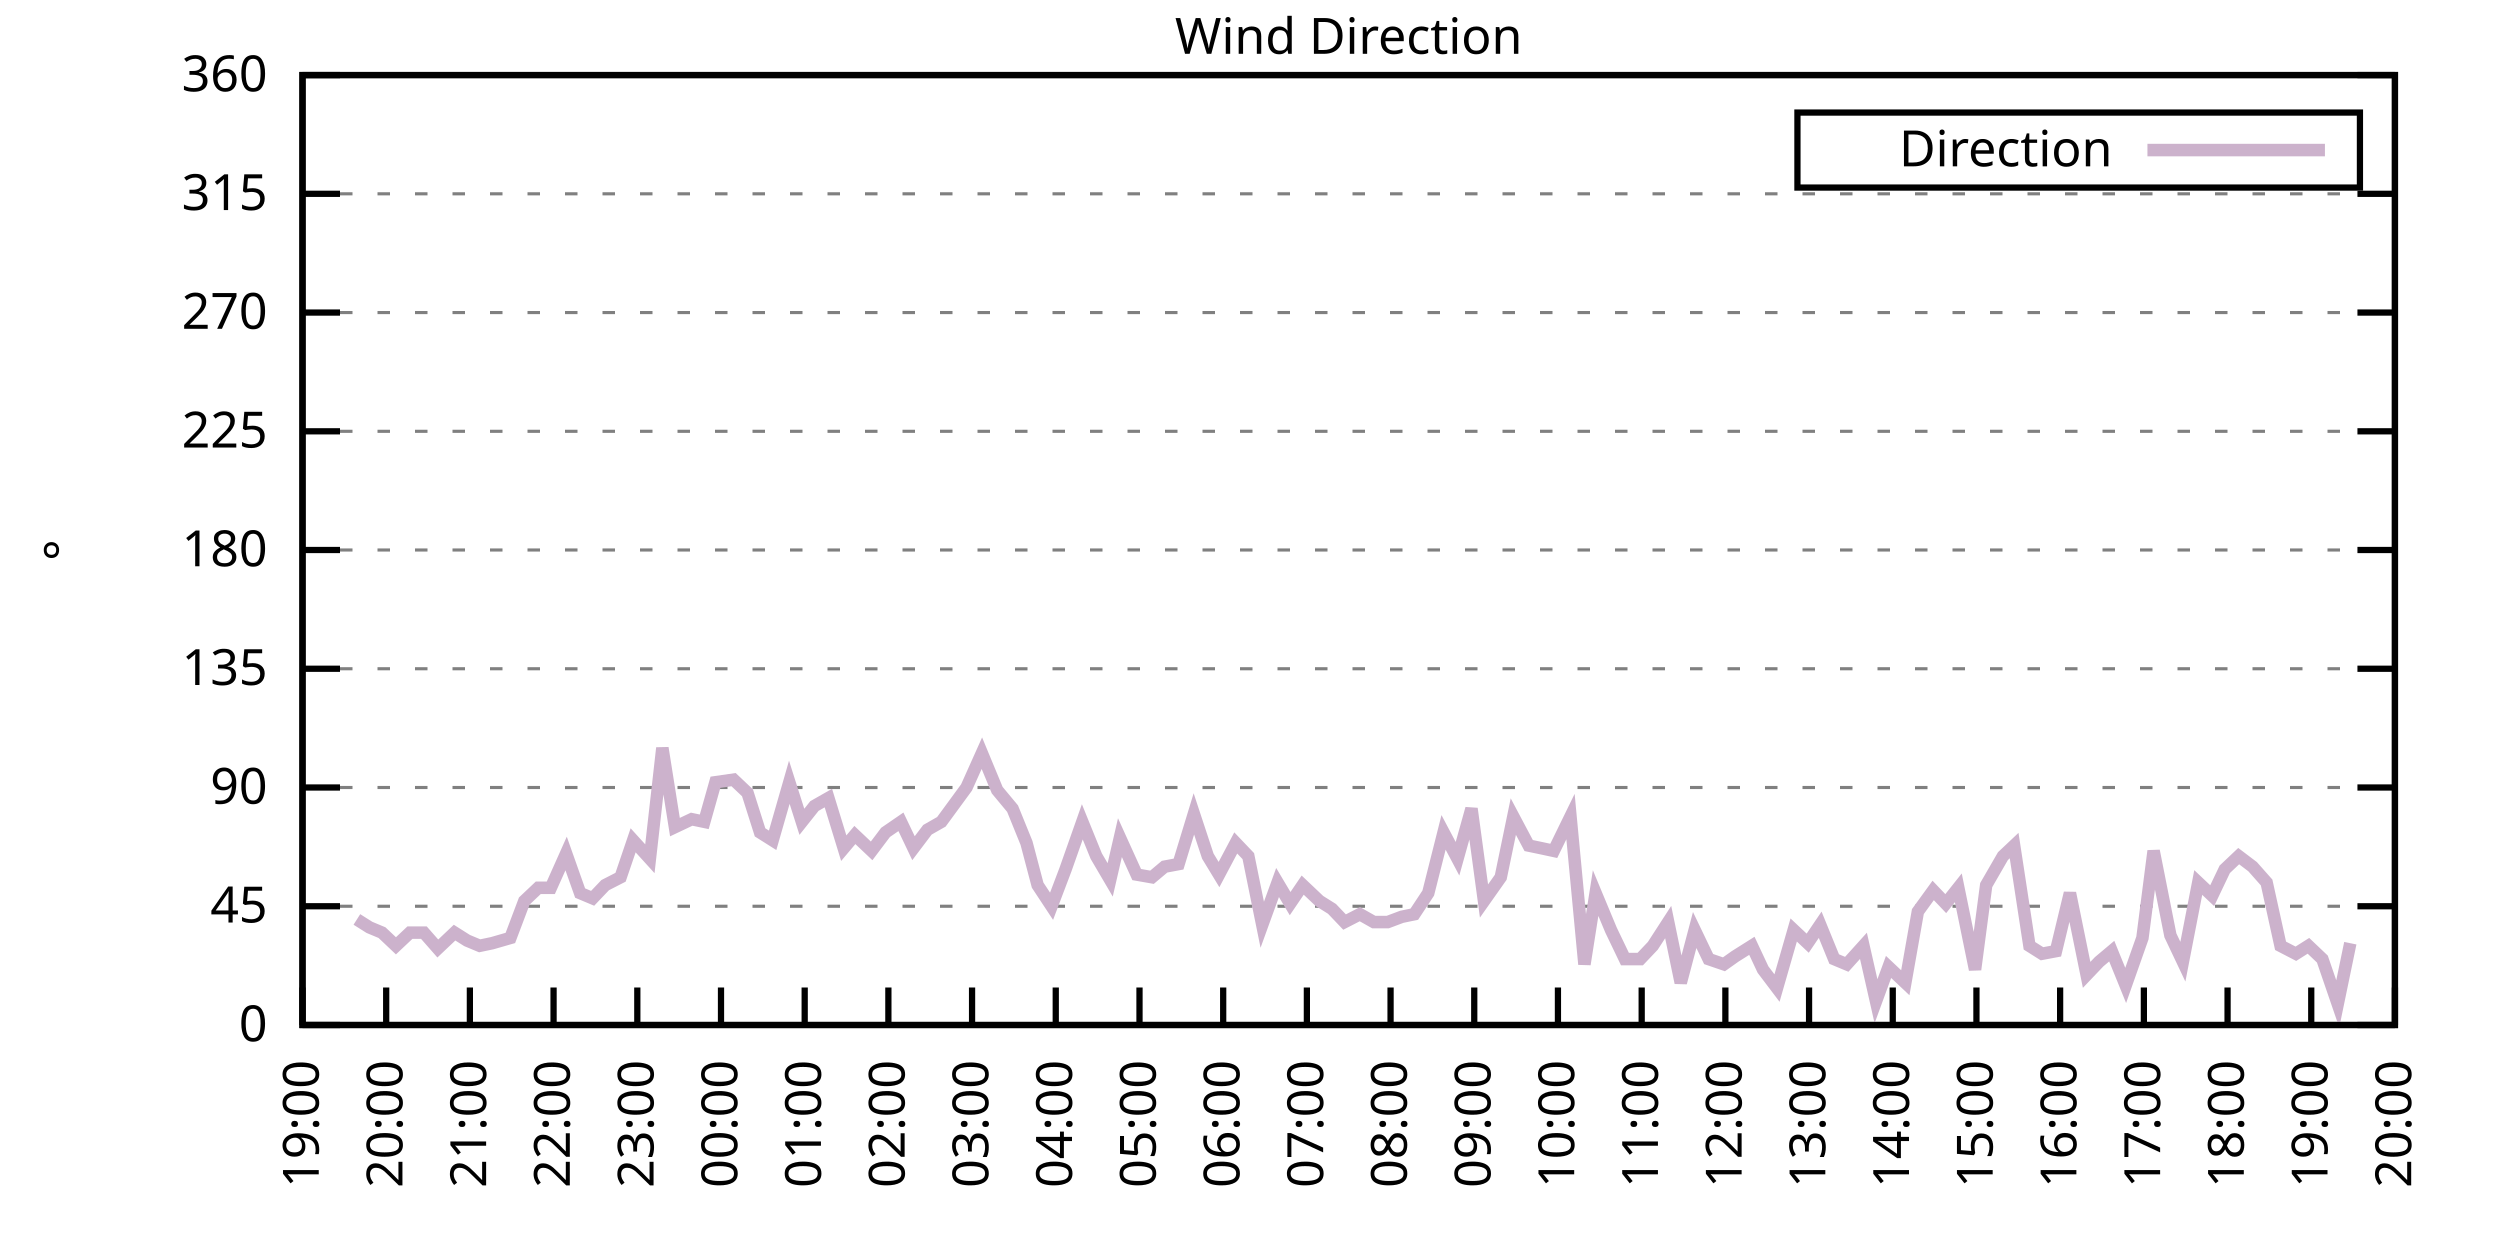
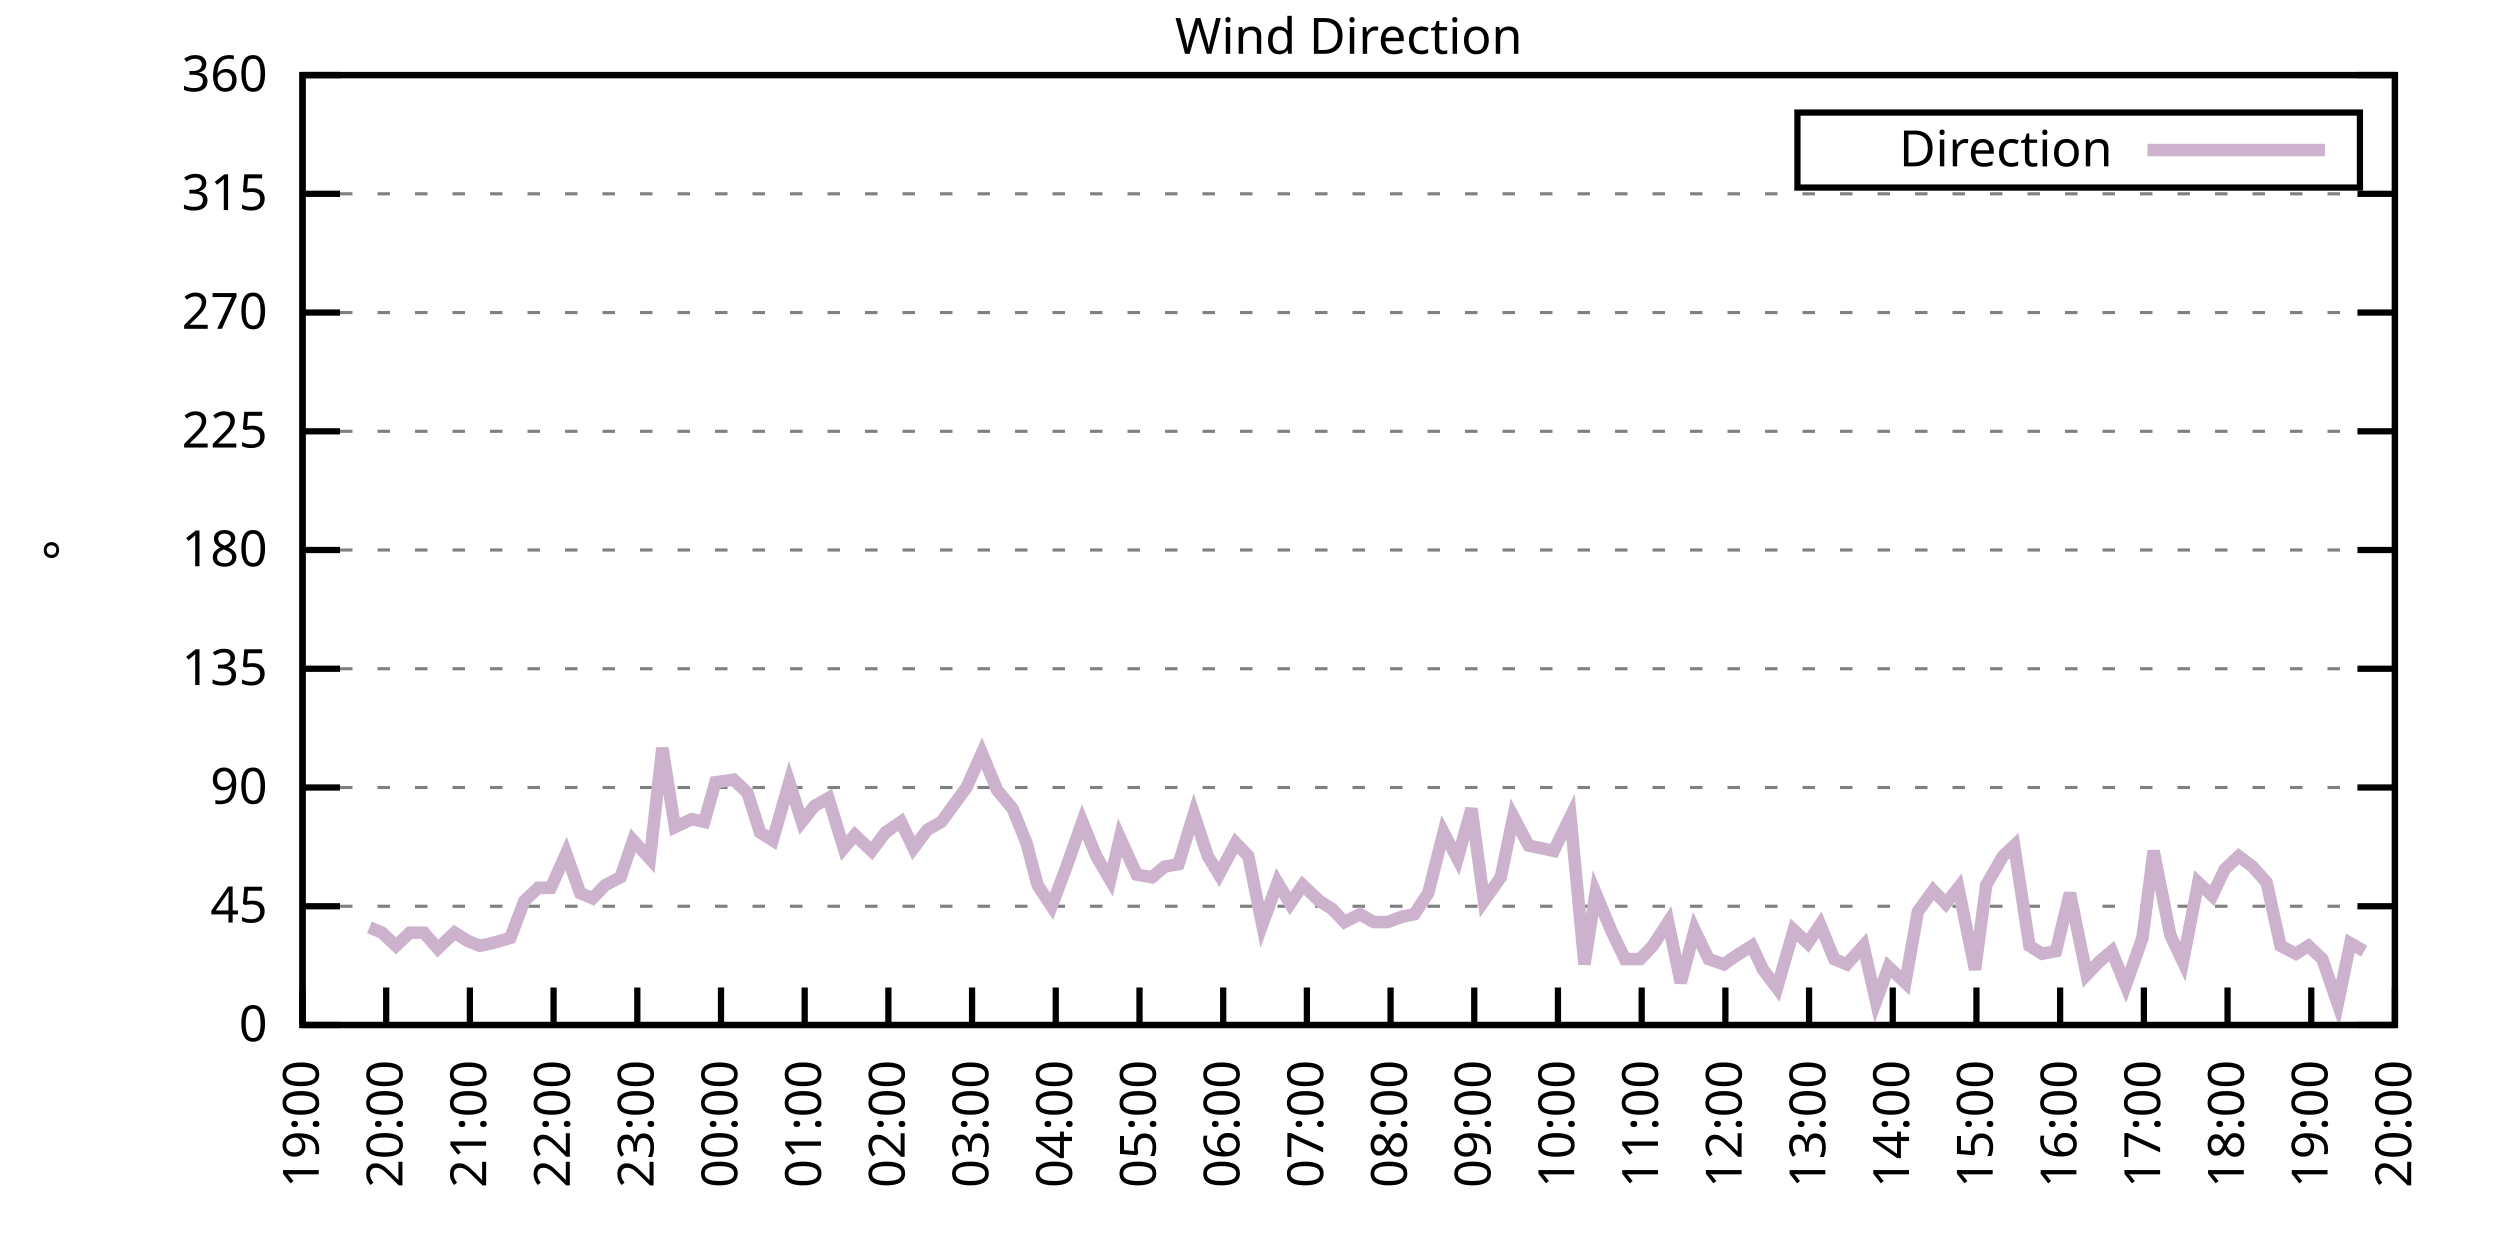
<svg xmlns="http://www.w3.org/2000/svg" xmlns:xlink="http://www.w3.org/1999/xlink" width="400" height="200" viewBox="0 0 400 200">
  <g id="gnuplot_canvas">
    <rect x="0" y="0" width="400" height="200" fill="none" />
    <defs>
      <circle id="gpDot" r="0.5" stroke-width="0.5" stroke="currentColor" />
      <path id="gpPt0" stroke-width="0.333" stroke="currentColor" d="M-1,0 h2 M0,-1 v2" />
      <path id="gpPt1" stroke-width="0.333" stroke="currentColor" d="M-1,-1 L1,1 M1,-1 L-1,1" />
      <path id="gpPt2" stroke-width="0.333" stroke="currentColor" d="M-1,0 L1,0 M0,-1 L0,1 M-1,-1 L1,1 M-1,1 L1,-1" />
      <rect id="gpPt3" stroke-width="0.333" stroke="currentColor" x="-1" y="-1" width="2" height="2" />
      <rect id="gpPt4" stroke-width="0.333" stroke="currentColor" fill="currentColor" x="-1" y="-1" width="2" height="2" />
      <circle id="gpPt5" stroke-width="0.333" stroke="currentColor" cx="0" cy="0" r="1" />
      <use xlink:href="#gpPt5" id="gpPt6" fill="currentColor" stroke="none" />
      <path id="gpPt7" stroke-width="0.333" stroke="currentColor" d="M0,-1.33 L-1.33,0.67 L1.33,0.67 z" />
      <use xlink:href="#gpPt7" id="gpPt8" fill="currentColor" stroke="none" />
      <use xlink:href="#gpPt7" id="gpPt9" stroke="currentColor" transform="rotate(180)" />
      <use xlink:href="#gpPt9" id="gpPt10" fill="currentColor" stroke="none" />
      <use xlink:href="#gpPt3" id="gpPt11" stroke="currentColor" transform="rotate(45)" />
      <use xlink:href="#gpPt11" id="gpPt12" fill="currentColor" stroke="none" />
      <path id="gpPt13" stroke-width="0.333" stroke="currentColor" d="M0,1.330 L1.265,0.411 L0.782,-1.067 L-0.782,-1.076 L-1.265,0.411 z" />
      <use xlink:href="#gpPt13" id="gpPt14" fill="currentColor" stroke="none" />
      <filter id="textbox" filterUnits="objectBoundingBox" x="0" y="0" height="1" width="1">
        <feFlood flood-color="white" flood-opacity="1" result="bgnd" />
        <feComposite in="SourceGraphic" in2="bgnd" operator="atop" />
      </filter>
      <filter id="greybox" filterUnits="objectBoundingBox" x="0" y="0" height="1" width="1">
        <feFlood flood-color="lightgrey" flood-opacity="1" result="grey" />
        <feComposite in="SourceGraphic" in2="grey" operator="atop" />
      </filter>
    </defs>
    <g fill="none" color="white" stroke="currentColor" stroke-width="1.00" stroke-linecap="butt" stroke-linejoin="miter">
</g>
    <g fill="none" color="black" stroke="currentColor" stroke-width="1.00" stroke-linecap="butt" stroke-linejoin="miter">
      <g stroke="none" shape-rendering="crispEdges">
        <polygon fill="rgb(255, 255, 255)" points="48.40,164.00 383.18,164.00 383.18,12.02 48.40,12.02 " />
      </g>
    </g>
    <g fill="none" color="black" stroke="currentColor" stroke-width="1.00" stroke-linecap="butt" stroke-linejoin="miter">
</g>
    <g fill="none" color="black" stroke="black" stroke-width="0.50" stroke-linecap="butt" stroke-linejoin="miter">
</g>
    <g fill="none" color="gray" stroke="currentColor" stroke-width="0.50" stroke-linecap="butt" stroke-linejoin="miter">
      <path stroke="gray" stroke-dasharray="2,4" class="gridline" d="M48.40,164.00 L383.19,164.00  " />
    </g>
    <g fill="none" color="gray" stroke="gray" stroke-width="1.00" stroke-linecap="butt" stroke-linejoin="miter">
</g>
    <g fill="none" color="black" stroke="currentColor" stroke-width="1.00" stroke-linecap="butt" stroke-linejoin="miter">
      <path stroke="black" d="M48.40,164.00 L54.40,164.00 M383.19,164.00 L377.19,164.00  " />
      <g transform="translate(42.80,166.60)" stroke="none" fill="black" font-family="Sans" font-size="8.00" text-anchor="end">
        <text>
          <tspan font-family="Sans"> 0</tspan>
        </text>
      </g>
    </g>
    <g fill="none" color="black" stroke="currentColor" stroke-width="1.00" stroke-linecap="butt" stroke-linejoin="miter">
</g>
    <g fill="none" color="black" stroke="black" stroke-width="0.50" stroke-linecap="butt" stroke-linejoin="miter">
</g>
    <g fill="none" color="gray" stroke="currentColor" stroke-width="0.50" stroke-linecap="butt" stroke-linejoin="miter">
      <path stroke="gray" stroke-dasharray="2,4" class="gridline" d="M48.40,145.00 L383.19,145.00  " />
    </g>
    <g fill="none" color="gray" stroke="gray" stroke-width="1.00" stroke-linecap="butt" stroke-linejoin="miter">
</g>
    <g fill="none" color="black" stroke="currentColor" stroke-width="1.00" stroke-linecap="butt" stroke-linejoin="miter">
      <path stroke="black" d="M48.40,145.00 L54.40,145.00 M383.19,145.00 L377.19,145.00  " />
      <g transform="translate(42.80,147.60)" stroke="none" fill="black" font-family="Sans" font-size="8.00" text-anchor="end">
        <text>
          <tspan font-family="Sans"> 45</tspan>
        </text>
      </g>
    </g>
    <g fill="none" color="black" stroke="currentColor" stroke-width="1.00" stroke-linecap="butt" stroke-linejoin="miter">
</g>
    <g fill="none" color="black" stroke="black" stroke-width="0.50" stroke-linecap="butt" stroke-linejoin="miter">
</g>
    <g fill="none" color="gray" stroke="currentColor" stroke-width="0.50" stroke-linecap="butt" stroke-linejoin="miter">
      <path stroke="gray" stroke-dasharray="2,4" class="gridline" d="M48.40,126.00 L383.19,126.00  " />
    </g>
    <g fill="none" color="gray" stroke="gray" stroke-width="1.00" stroke-linecap="butt" stroke-linejoin="miter">
</g>
    <g fill="none" color="black" stroke="currentColor" stroke-width="1.00" stroke-linecap="butt" stroke-linejoin="miter">
      <path stroke="black" d="M48.40,126.00 L54.40,126.00 M383.19,126.00 L377.19,126.00  " />
      <g transform="translate(42.80,128.60)" stroke="none" fill="black" font-family="Sans" font-size="8.00" text-anchor="end">
        <text>
          <tspan font-family="Sans"> 90</tspan>
        </text>
      </g>
    </g>
    <g fill="none" color="black" stroke="currentColor" stroke-width="1.00" stroke-linecap="butt" stroke-linejoin="miter">
</g>
    <g fill="none" color="black" stroke="black" stroke-width="0.50" stroke-linecap="butt" stroke-linejoin="miter">
</g>
    <g fill="none" color="gray" stroke="currentColor" stroke-width="0.50" stroke-linecap="butt" stroke-linejoin="miter">
      <path stroke="gray" stroke-dasharray="2,4" class="gridline" d="M48.40,107.00 L383.19,107.00  " />
    </g>
    <g fill="none" color="gray" stroke="gray" stroke-width="1.00" stroke-linecap="butt" stroke-linejoin="miter">
</g>
    <g fill="none" color="black" stroke="currentColor" stroke-width="1.00" stroke-linecap="butt" stroke-linejoin="miter">
      <path stroke="black" d="M48.40,107.00 L54.40,107.00 M383.19,107.00 L377.19,107.00  " />
      <g transform="translate(42.80,109.60)" stroke="none" fill="black" font-family="Sans" font-size="8.00" text-anchor="end">
        <text>
          <tspan font-family="Sans"> 135</tspan>
        </text>
      </g>
    </g>
    <g fill="none" color="black" stroke="currentColor" stroke-width="1.00" stroke-linecap="butt" stroke-linejoin="miter">
</g>
    <g fill="none" color="black" stroke="black" stroke-width="0.50" stroke-linecap="butt" stroke-linejoin="miter">
</g>
    <g fill="none" color="gray" stroke="currentColor" stroke-width="0.50" stroke-linecap="butt" stroke-linejoin="miter">
      <path stroke="gray" stroke-dasharray="2,4" class="gridline" d="M48.40,88.00 L383.19,88.00  " />
    </g>
    <g fill="none" color="gray" stroke="gray" stroke-width="1.00" stroke-linecap="butt" stroke-linejoin="miter">
</g>
    <g fill="none" color="black" stroke="currentColor" stroke-width="1.00" stroke-linecap="butt" stroke-linejoin="miter">
      <path stroke="black" d="M48.40,88.00 L54.40,88.00 M383.19,88.00 L377.19,88.00  " />
      <g transform="translate(42.80,90.60)" stroke="none" fill="black" font-family="Sans" font-size="8.00" text-anchor="end">
        <text>
          <tspan font-family="Sans"> 180</tspan>
        </text>
      </g>
    </g>
    <g fill="none" color="black" stroke="currentColor" stroke-width="1.00" stroke-linecap="butt" stroke-linejoin="miter">
</g>
    <g fill="none" color="black" stroke="black" stroke-width="0.50" stroke-linecap="butt" stroke-linejoin="miter">
</g>
    <g fill="none" color="gray" stroke="currentColor" stroke-width="0.50" stroke-linecap="butt" stroke-linejoin="miter">
      <path stroke="gray" stroke-dasharray="2,4" class="gridline" d="M48.40,69.01 L383.19,69.01  " />
    </g>
    <g fill="none" color="gray" stroke="gray" stroke-width="1.00" stroke-linecap="butt" stroke-linejoin="miter">
</g>
    <g fill="none" color="black" stroke="currentColor" stroke-width="1.00" stroke-linecap="butt" stroke-linejoin="miter">
      <path stroke="black" d="M48.40,69.01 L54.40,69.01 M383.19,69.01 L377.19,69.01  " />
      <g transform="translate(42.80,71.61)" stroke="none" fill="black" font-family="Sans" font-size="8.00" text-anchor="end">
        <text>
          <tspan font-family="Sans"> 225</tspan>
        </text>
      </g>
    </g>
    <g fill="none" color="black" stroke="currentColor" stroke-width="1.00" stroke-linecap="butt" stroke-linejoin="miter">
</g>
    <g fill="none" color="black" stroke="black" stroke-width="0.50" stroke-linecap="butt" stroke-linejoin="miter">
</g>
    <g fill="none" color="gray" stroke="currentColor" stroke-width="0.50" stroke-linecap="butt" stroke-linejoin="miter">
      <path stroke="gray" stroke-dasharray="2,4" class="gridline" d="M48.40,50.01 L383.19,50.01  " />
    </g>
    <g fill="none" color="gray" stroke="gray" stroke-width="1.00" stroke-linecap="butt" stroke-linejoin="miter">
</g>
    <g fill="none" color="black" stroke="currentColor" stroke-width="1.00" stroke-linecap="butt" stroke-linejoin="miter">
      <path stroke="black" d="M48.40,50.01 L54.40,50.01 M383.19,50.01 L377.19,50.01  " />
      <g transform="translate(42.80,52.61)" stroke="none" fill="black" font-family="Sans" font-size="8.00" text-anchor="end">
        <text>
          <tspan font-family="Sans"> 270</tspan>
        </text>
      </g>
    </g>
    <g fill="none" color="black" stroke="currentColor" stroke-width="1.00" stroke-linecap="butt" stroke-linejoin="miter">
</g>
    <g fill="none" color="black" stroke="black" stroke-width="0.50" stroke-linecap="butt" stroke-linejoin="miter">
</g>
    <g fill="none" color="gray" stroke="currentColor" stroke-width="0.50" stroke-linecap="butt" stroke-linejoin="miter">
      <path stroke="gray" stroke-dasharray="2,4" class="gridline" d="M48.40,31.01 L383.19,31.01  " />
    </g>
    <g fill="none" color="gray" stroke="gray" stroke-width="1.00" stroke-linecap="butt" stroke-linejoin="miter">
</g>
    <g fill="none" color="black" stroke="currentColor" stroke-width="1.00" stroke-linecap="butt" stroke-linejoin="miter">
      <path stroke="black" d="M48.40,31.01 L54.40,31.01 M383.19,31.01 L377.19,31.01  " />
      <g transform="translate(42.80,33.61)" stroke="none" fill="black" font-family="Sans" font-size="8.00" text-anchor="end">
        <text>
          <tspan font-family="Sans"> 315</tspan>
        </text>
      </g>
    </g>
    <g fill="none" color="black" stroke="currentColor" stroke-width="1.00" stroke-linecap="butt" stroke-linejoin="miter">
</g>
    <g fill="none" color="black" stroke="black" stroke-width="0.50" stroke-linecap="butt" stroke-linejoin="miter">
</g>
    <g fill="none" color="gray" stroke="currentColor" stroke-width="0.50" stroke-linecap="butt" stroke-linejoin="miter">
      <path stroke="gray" stroke-dasharray="2,4" class="gridline" d="M48.40,12.01 L383.19,12.01  " />
    </g>
    <g fill="none" color="gray" stroke="gray" stroke-width="1.00" stroke-linecap="butt" stroke-linejoin="miter">
</g>
    <g fill="none" color="black" stroke="currentColor" stroke-width="1.00" stroke-linecap="butt" stroke-linejoin="miter">
      <path stroke="black" d="M48.40,12.01 L54.40,12.01 M383.19,12.01 L377.19,12.01  " />
      <g transform="translate(42.80,14.61)" stroke="none" fill="black" font-family="Sans" font-size="8.00" text-anchor="end">
        <text>
          <tspan font-family="Sans"> 360</tspan>
        </text>
      </g>
    </g>
    <g fill="none" color="black" stroke="currentColor" stroke-width="1.00" stroke-linecap="butt" stroke-linejoin="miter">
      <path stroke="black" d="M48.40,164.00 L48.40,158.00  " />
      <g transform="translate(51.00,169.60) rotate(270.00)" stroke="none" fill="black" font-family="Sans" font-size="8.00" text-anchor="end">
        <text>
          <tspan font-family="Sans">19:00</tspan>
        </text>
      </g>
    </g>
    <g fill="none" color="black" stroke="currentColor" stroke-width="1.00" stroke-linecap="butt" stroke-linejoin="miter">
      <path stroke="black" d="M61.79,164.00 L61.79,158.00  " />
      <g transform="translate(64.39,169.60) rotate(270.00)" stroke="none" fill="black" font-family="Sans" font-size="8.00" text-anchor="end">
        <text>
          <tspan font-family="Sans">20:00</tspan>
        </text>
      </g>
    </g>
    <g fill="none" color="black" stroke="currentColor" stroke-width="1.00" stroke-linecap="butt" stroke-linejoin="miter">
      <path stroke="black" d="M75.18,164.00 L75.18,158.00  " />
      <g transform="translate(77.78,169.60) rotate(270.00)" stroke="none" fill="black" font-family="Sans" font-size="8.00" text-anchor="end">
        <text>
          <tspan font-family="Sans">21:00</tspan>
        </text>
      </g>
    </g>
    <g fill="none" color="black" stroke="currentColor" stroke-width="1.00" stroke-linecap="butt" stroke-linejoin="miter">
      <path stroke="black" d="M88.57,164.00 L88.57,158.00  " />
      <g transform="translate(91.17,169.60) rotate(270.00)" stroke="none" fill="black" font-family="Sans" font-size="8.00" text-anchor="end">
        <text>
          <tspan font-family="Sans">22:00</tspan>
        </text>
      </g>
    </g>
    <g fill="none" color="black" stroke="currentColor" stroke-width="1.00" stroke-linecap="butt" stroke-linejoin="miter">
      <path stroke="black" d="M101.97,164.00 L101.97,158.00  " />
      <g transform="translate(104.57,169.60) rotate(270.00)" stroke="none" fill="black" font-family="Sans" font-size="8.00" text-anchor="end">
        <text>
          <tspan font-family="Sans">23:00</tspan>
        </text>
      </g>
    </g>
    <g fill="none" color="black" stroke="currentColor" stroke-width="1.00" stroke-linecap="butt" stroke-linejoin="miter">
      <path stroke="black" d="M115.36,164.00 L115.36,158.00  " />
      <g transform="translate(117.96,169.60) rotate(270.00)" stroke="none" fill="black" font-family="Sans" font-size="8.00" text-anchor="end">
        <text>
          <tspan font-family="Sans">00:00</tspan>
        </text>
      </g>
    </g>
    <g fill="none" color="black" stroke="currentColor" stroke-width="1.00" stroke-linecap="butt" stroke-linejoin="miter">
      <path stroke="black" d="M128.75,164.00 L128.75,158.00  " />
      <g transform="translate(131.35,169.60) rotate(270.00)" stroke="none" fill="black" font-family="Sans" font-size="8.00" text-anchor="end">
        <text>
          <tspan font-family="Sans">01:00</tspan>
        </text>
      </g>
    </g>
    <g fill="none" color="black" stroke="currentColor" stroke-width="1.00" stroke-linecap="butt" stroke-linejoin="miter">
      <path stroke="black" d="M142.14,164.00 L142.14,158.00  " />
      <g transform="translate(144.74,169.60) rotate(270.00)" stroke="none" fill="black" font-family="Sans" font-size="8.00" text-anchor="end">
        <text>
          <tspan font-family="Sans">02:00</tspan>
        </text>
      </g>
    </g>
    <g fill="none" color="black" stroke="currentColor" stroke-width="1.00" stroke-linecap="butt" stroke-linejoin="miter">
      <path stroke="black" d="M155.53,164.00 L155.53,158.00  " />
      <g transform="translate(158.13,169.60) rotate(270.00)" stroke="none" fill="black" font-family="Sans" font-size="8.00" text-anchor="end">
        <text>
          <tspan font-family="Sans">03:00</tspan>
        </text>
      </g>
    </g>
    <g fill="none" color="black" stroke="currentColor" stroke-width="1.00" stroke-linecap="butt" stroke-linejoin="miter">
      <path stroke="black" d="M168.92,164.00 L168.92,158.00  " />
      <g transform="translate(171.52,169.60) rotate(270.00)" stroke="none" fill="black" font-family="Sans" font-size="8.00" text-anchor="end">
        <text>
          <tspan font-family="Sans">04:00</tspan>
        </text>
      </g>
    </g>
    <g fill="none" color="black" stroke="currentColor" stroke-width="1.00" stroke-linecap="butt" stroke-linejoin="miter">
      <path stroke="black" d="M182.32,164.00 L182.32,158.00  " />
      <g transform="translate(184.92,169.60) rotate(270.00)" stroke="none" fill="black" font-family="Sans" font-size="8.00" text-anchor="end">
        <text>
          <tspan font-family="Sans">05:00</tspan>
        </text>
      </g>
    </g>
    <g fill="none" color="black" stroke="currentColor" stroke-width="1.00" stroke-linecap="butt" stroke-linejoin="miter">
      <path stroke="black" d="M195.71,164.00 L195.71,158.00  " />
      <g transform="translate(198.31,169.60) rotate(270.00)" stroke="none" fill="black" font-family="Sans" font-size="8.00" text-anchor="end">
        <text>
          <tspan font-family="Sans">06:00</tspan>
        </text>
      </g>
    </g>
    <g fill="none" color="black" stroke="currentColor" stroke-width="1.00" stroke-linecap="butt" stroke-linejoin="miter">
      <path stroke="black" d="M209.10,164.00 L209.10,158.00  " />
      <g transform="translate(211.70,169.60) rotate(270.00)" stroke="none" fill="black" font-family="Sans" font-size="8.00" text-anchor="end">
        <text>
          <tspan font-family="Sans">07:00</tspan>
        </text>
      </g>
    </g>
    <g fill="none" color="black" stroke="currentColor" stroke-width="1.00" stroke-linecap="butt" stroke-linejoin="miter">
      <path stroke="black" d="M222.49,164.00 L222.49,158.00  " />
      <g transform="translate(225.09,169.60) rotate(270.00)" stroke="none" fill="black" font-family="Sans" font-size="8.00" text-anchor="end">
        <text>
          <tspan font-family="Sans">08:00</tspan>
        </text>
      </g>
    </g>
    <g fill="none" color="black" stroke="currentColor" stroke-width="1.00" stroke-linecap="butt" stroke-linejoin="miter">
      <path stroke="black" d="M235.88,164.00 L235.88,158.00  " />
      <g transform="translate(238.48,169.60) rotate(270.00)" stroke="none" fill="black" font-family="Sans" font-size="8.00" text-anchor="end">
        <text>
          <tspan font-family="Sans">09:00</tspan>
        </text>
      </g>
    </g>
    <g fill="none" color="black" stroke="currentColor" stroke-width="1.00" stroke-linecap="butt" stroke-linejoin="miter">
      <path stroke="black" d="M249.27,164.00 L249.27,158.00  " />
      <g transform="translate(251.87,169.60) rotate(270.00)" stroke="none" fill="black" font-family="Sans" font-size="8.00" text-anchor="end">
        <text>
          <tspan font-family="Sans">10:00</tspan>
        </text>
      </g>
    </g>
    <g fill="none" color="black" stroke="currentColor" stroke-width="1.00" stroke-linecap="butt" stroke-linejoin="miter">
      <path stroke="black" d="M262.67,164.00 L262.67,158.00  " />
      <g transform="translate(265.27,169.60) rotate(270.00)" stroke="none" fill="black" font-family="Sans" font-size="8.00" text-anchor="end">
        <text>
          <tspan font-family="Sans">11:00</tspan>
        </text>
      </g>
    </g>
    <g fill="none" color="black" stroke="currentColor" stroke-width="1.00" stroke-linecap="butt" stroke-linejoin="miter">
      <path stroke="black" d="M276.06,164.00 L276.06,158.00  " />
      <g transform="translate(278.66,169.60) rotate(270.00)" stroke="none" fill="black" font-family="Sans" font-size="8.00" text-anchor="end">
        <text>
          <tspan font-family="Sans">12:00</tspan>
        </text>
      </g>
    </g>
    <g fill="none" color="black" stroke="currentColor" stroke-width="1.00" stroke-linecap="butt" stroke-linejoin="miter">
      <path stroke="black" d="M289.45,164.00 L289.45,158.00  " />
      <g transform="translate(292.05,169.60) rotate(270.00)" stroke="none" fill="black" font-family="Sans" font-size="8.00" text-anchor="end">
        <text>
          <tspan font-family="Sans">13:00</tspan>
        </text>
      </g>
    </g>
    <g fill="none" color="black" stroke="currentColor" stroke-width="1.00" stroke-linecap="butt" stroke-linejoin="miter">
      <path stroke="black" d="M302.84,164.00 L302.84,158.00  " />
      <g transform="translate(305.44,169.60) rotate(270.00)" stroke="none" fill="black" font-family="Sans" font-size="8.00" text-anchor="end">
        <text>
          <tspan font-family="Sans">14:00</tspan>
        </text>
      </g>
    </g>
    <g fill="none" color="black" stroke="currentColor" stroke-width="1.00" stroke-linecap="butt" stroke-linejoin="miter">
      <path stroke="black" d="M316.23,164.00 L316.23,158.00  " />
      <g transform="translate(318.83,169.60) rotate(270.00)" stroke="none" fill="black" font-family="Sans" font-size="8.00" text-anchor="end">
        <text>
          <tspan font-family="Sans">15:00</tspan>
        </text>
      </g>
    </g>
    <g fill="none" color="black" stroke="currentColor" stroke-width="1.00" stroke-linecap="butt" stroke-linejoin="miter">
      <path stroke="black" d="M329.62,164.00 L329.62,158.00  " />
      <g transform="translate(332.22,169.60) rotate(270.00)" stroke="none" fill="black" font-family="Sans" font-size="8.00" text-anchor="end">
        <text>
          <tspan font-family="Sans">16:00</tspan>
        </text>
      </g>
    </g>
    <g fill="none" color="black" stroke="currentColor" stroke-width="1.00" stroke-linecap="butt" stroke-linejoin="miter">
      <path stroke="black" d="M343.02,164.00 L343.02,158.00  " />
      <g transform="translate(345.62,169.60) rotate(270.00)" stroke="none" fill="black" font-family="Sans" font-size="8.00" text-anchor="end">
        <text>
          <tspan font-family="Sans">17:00</tspan>
        </text>
      </g>
    </g>
    <g fill="none" color="black" stroke="currentColor" stroke-width="1.00" stroke-linecap="butt" stroke-linejoin="miter">
      <path stroke="black" d="M356.41,164.00 L356.41,158.00  " />
      <g transform="translate(359.01,169.60) rotate(270.00)" stroke="none" fill="black" font-family="Sans" font-size="8.00" text-anchor="end">
        <text>
          <tspan font-family="Sans">18:00</tspan>
        </text>
      </g>
    </g>
    <g fill="none" color="black" stroke="currentColor" stroke-width="1.00" stroke-linecap="butt" stroke-linejoin="miter">
      <path stroke="black" d="M369.80,164.00 L369.80,158.00  " />
      <g transform="translate(372.40,169.60) rotate(270.00)" stroke="none" fill="black" font-family="Sans" font-size="8.00" text-anchor="end">
        <text>
          <tspan font-family="Sans">19:00</tspan>
        </text>
      </g>
    </g>
    <g fill="none" color="black" stroke="currentColor" stroke-width="1.00" stroke-linecap="butt" stroke-linejoin="miter">
      <path stroke="black" d="M383.19,164.00 L383.19,158.00  " />
      <g transform="translate(385.79,169.60) rotate(270.00)" stroke="none" fill="black" font-family="Sans" font-size="8.00" text-anchor="end">
        <text>
          <tspan font-family="Sans">20:00</tspan>
        </text>
      </g>
    </g>
    <g fill="none" color="black" stroke="currentColor" stroke-width="1.00" stroke-linecap="butt" stroke-linejoin="miter">
</g>
    <g fill="none" color="black" stroke="currentColor" stroke-width="1.00" stroke-linecap="butt" stroke-linejoin="miter">
      <path stroke="black" d="M48.40,12.01 L48.40,164.00 L383.19,164.00 L383.19,12.01 L48.40,12.01 Z  " />
    </g>
    <g fill="none" color="black" stroke="currentColor" stroke-width="1.00" stroke-linecap="butt" stroke-linejoin="miter">
</g>
    <g fill="none" color="black" stroke="currentColor" stroke-width="1.00" stroke-linecap="butt" stroke-linejoin="miter">
      <path stroke="black" d="M287.59,30.01 L287.59,18.01 L377.59,18.01 L377.59,30.01 L287.59,30.01 Z  " />
    </g>
    <g id="Wind_direction_plot_1">
      <g fill="none" color="white" stroke="black" stroke-width="2.00" stroke-linecap="butt" stroke-linejoin="miter">
</g>
      <g fill="none" color="black" stroke="currentColor" stroke-width="2.00" stroke-linecap="butt" stroke-linejoin="miter">
        <g transform="translate(337.99,26.61)" stroke="none" fill="black" font-family="Sans" font-size="8.00" text-anchor="end">
          <text>
            <tspan font-family="Sans">Direction</tspan>
          </text>
        </g>
      </g>
      <g fill="none" color="black" stroke="currentColor" stroke-width="2.00" stroke-linecap="butt" stroke-linejoin="miter">
-         <path stroke="rgb(204, 178, 204)" d="M343.59,24.01 L371.99,24.01 M57.10,147.11 L59.11,148.38 L61.12,149.22 L63.35,151.33 L65.59,149.22 L67.82,149.22   L70.05,151.76 L72.73,149.22 L74.74,150.49 L76.75,151.33 L78.75,150.91 L81.66,150.07 L83.89,144.16 L86.12,142.05   L88.13,142.05 L90.58,136.56 L92.82,142.89 L94.82,143.73 L96.83,141.62 L99.29,140.36 L101.30,134.45 L103.98,137.40   L105.98,119.67 L107.99,132.34 L110.67,131.07 L112.68,131.49 L114.47,125.16 L117.37,124.74 L119.60,126.85 L121.61,133.18   L123.62,134.45 L126.29,125.16 L128.30,131.49 L130.31,128.96 L132.54,127.69 L135.00,135.71 L136.78,133.60 L139.46,136.14   L141.69,133.18 L144.15,131.49 L146.16,135.71 L148.39,132.76 L150.62,131.49 L154.64,126.00 L157.10,120.51 L159.55,126.42   L162.01,129.38 L164.24,134.87 L166.02,141.62 L168.25,145.00 L170.49,139.09 L173.17,131.49 L175.40,136.98 L177.63,140.78   L179.19,134.02 L181.87,139.93 L184.32,140.36 L186.33,138.67 L188.57,138.25 L191.02,130.22 L193.25,136.98 L195.04,139.93   L197.72,134.87 L199.73,136.98 L201.96,147.96 L204.41,141.20 L206.42,144.58 L208.43,141.62 L211.11,144.16 L213.12,145.42   L215.13,147.53 L217.58,146.27 L219.81,147.53 L222.04,147.53 L224.28,146.69 L226.29,146.27 L228.52,142.89 L230.97,133.18   L233.20,137.40 L235.44,129.38 L237.44,144.16 L240.12,140.36 L242.13,130.65 L244.59,135.29 L246.60,135.71 L248.60,136.14   L251.28,130.65 L253.51,154.29 L255.30,142.89 L257.76,148.80 L259.99,153.45 L262.44,153.45 L264.45,151.33 L266.91,147.53   L268.92,157.24 L271.15,148.80 L273.38,153.45 L275.83,154.29 L277.62,153.02 L280.30,151.33 L282.08,155.13 L284.32,158.09   L286.99,148.80 L289.23,150.91 L291.23,147.96 L293.47,153.45 L295.48,154.29 L298.15,151.33 L300.16,160.20 L302.17,154.71   L304.85,157.24 L306.86,145.85 L309.31,142.47 L311.32,144.58 L313.33,142.05 L316.01,155.13 L317.79,141.62 L320.47,136.98   L322.26,135.29 L324.71,151.33 L326.72,152.60 L328.95,152.18 L331.19,142.89 L333.86,155.98 L335.87,153.87 L337.88,152.18   L340.11,157.67 L342.79,150.07 L344.58,136.14 L347.26,149.65 L349.26,153.87 L351.72,141.20 L353.95,143.31 L355.96,139.09   L358.19,136.98 L360.42,138.67 L362.66,141.20 L364.89,151.33 L367.34,152.60 L369.35,151.33 L371.58,153.45 L374.04,160.62   L376.05,150.91  " />
+         <path stroke="rgb(204, 178, 204)" d="M343.59,24.01 L371.99,24.01 M59.11,148.38 L61.12,149.22 L63.35,151.33 L65.59,149.22 L67.82,149.22 L70.05,151.76   L72.73,149.22 L74.74,150.49 L76.75,151.33 L78.75,150.91 L81.66,150.07 L83.89,144.16 L86.12,142.05 L88.13,142.05   L90.58,136.56 L92.82,142.89 L94.82,143.73 L96.83,141.62 L99.29,140.36 L101.30,134.45 L103.98,137.40 L105.98,119.67   L107.99,132.34 L110.67,131.07 L112.68,131.49 L114.47,125.16 L117.37,124.74 L119.60,126.85 L121.61,133.18 L123.62,134.45   L126.29,125.16 L128.30,131.49 L130.31,128.96 L132.54,127.69 L135.00,135.71 L136.78,133.60 L139.46,136.14 L141.69,133.18   L144.15,131.49 L146.16,135.71 L148.39,132.76 L150.62,131.49 L154.64,126.00 L157.10,120.51 L159.55,126.42 L162.01,129.38   L164.24,134.87 L166.02,141.62 L168.25,145.00 L170.49,139.09 L173.17,131.49 L175.40,136.98 L177.63,140.78 L179.19,134.02   L181.87,139.93 L184.32,140.36 L186.33,138.67 L188.57,138.25 L191.02,130.22 L193.25,136.98 L195.04,139.93 L197.72,134.87   L199.73,136.98 L201.96,147.96 L204.41,141.20 L206.42,144.58 L208.43,141.62 L211.11,144.16 L213.12,145.42 L215.13,147.53   L217.58,146.27 L219.81,147.53 L222.04,147.53 L224.28,146.69 L226.29,146.27 L228.52,142.89 L230.97,133.18 L233.20,137.40   L235.44,129.38 L237.44,144.16 L240.12,140.36 L242.13,130.65 L244.59,135.29 L246.60,135.71 L248.60,136.14 L251.28,130.65   L253.51,154.29 L255.30,142.89 L257.76,148.80 L259.99,153.45 L262.44,153.45 L264.45,151.33 L266.91,147.53 L268.92,157.24   L271.15,148.80 L273.38,153.45 L275.83,154.29 L277.62,153.02 L280.30,151.33 L282.08,155.13 L284.32,158.09 L286.99,148.80   L289.23,150.91 L291.23,147.96 L293.47,153.45 L295.48,154.29 L298.15,151.33 L300.16,160.20 L302.17,154.71 L304.85,157.24   L306.86,145.85 L309.31,142.47 L311.32,144.58 L313.33,142.05 L316.01,155.13 L317.79,141.62 L320.47,136.98 L322.26,135.29   L324.71,151.33 L326.72,152.60 L328.95,152.18 L331.19,142.89 L333.86,155.98 L335.87,153.87 L337.88,152.18 L340.11,157.67   L342.79,150.07 L344.58,136.14 L347.26,149.65 L349.26,153.87 L351.72,141.20 L353.95,143.31 L355.96,139.09 L358.19,136.98   L360.42,138.67 L362.66,141.20 L364.89,151.33 L367.34,152.60 L369.35,151.33 L371.58,153.45 L374.04,160.62 L376.05,150.91   L378.28,152.18  " />
      </g>
    </g>
    <g fill="none" color="black" stroke="currentColor" stroke-width="2.00" stroke-linecap="butt" stroke-linejoin="miter">
</g>
    <g fill="none" color="black" stroke="black" stroke-width="1.00" stroke-linecap="butt" stroke-linejoin="miter">
</g>
    <g fill="none" color="black" stroke="currentColor" stroke-width="1.00" stroke-linecap="butt" stroke-linejoin="miter">
      <path stroke="black" d="M48.40,12.01 L48.40,164.00 L383.19,164.00 L383.19,12.01 L48.40,12.01 Z  " />
      <g transform="translate(12.80,88.01) rotate(270.00)" stroke="none" fill="black" font-family="Sans" font-size="8.00" text-anchor="middle">
        <text>
          <tspan font-family="Sans">°</tspan>
        </text>
      </g>
    </g>
    <g fill="none" color="black" stroke="currentColor" stroke-width="1.00" stroke-linecap="butt" stroke-linejoin="miter">
</g>
    <g fill="none" color="black" stroke="currentColor" stroke-width="1.00" stroke-linecap="butt" stroke-linejoin="miter">
      <g transform="translate(215.79,8.61)" stroke="none" fill="black" font-family="Sans" font-size="8.00" text-anchor="middle">
        <text>
          <tspan font-family="Sans">Wind Direction</tspan>
        </text>
      </g>
    </g>
    <g fill="none" color="black" stroke="currentColor" stroke-width="1.00" stroke-linecap="butt" stroke-linejoin="miter">
</g>
  </g>
</svg>
